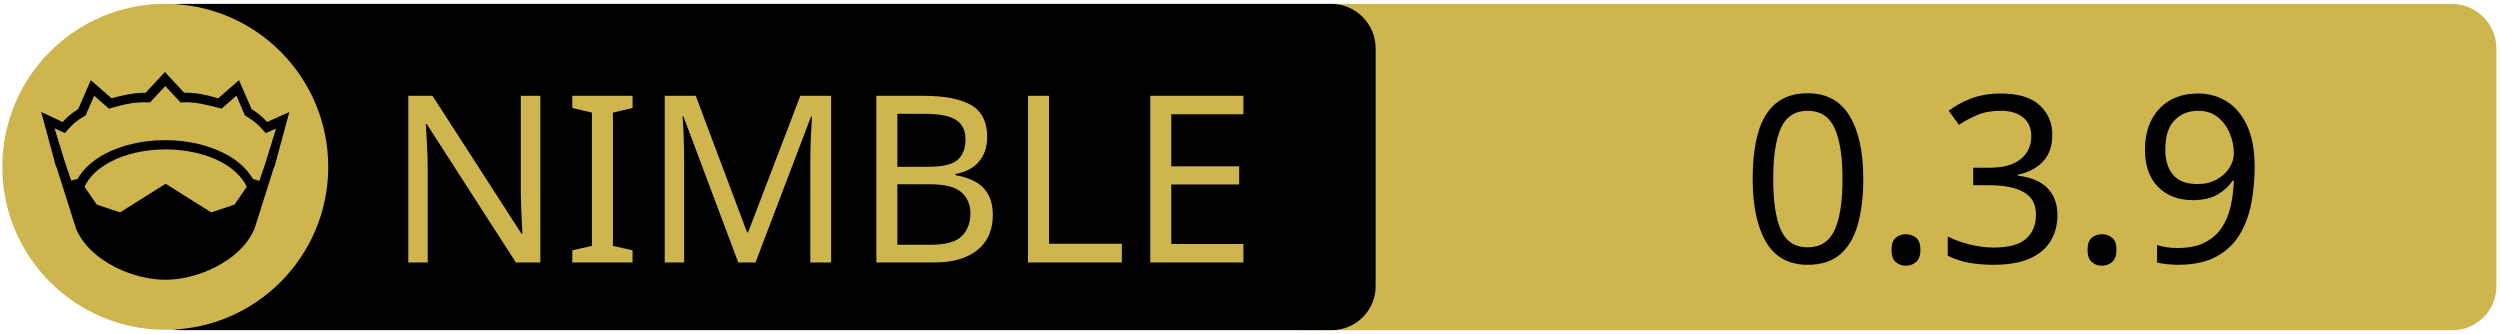
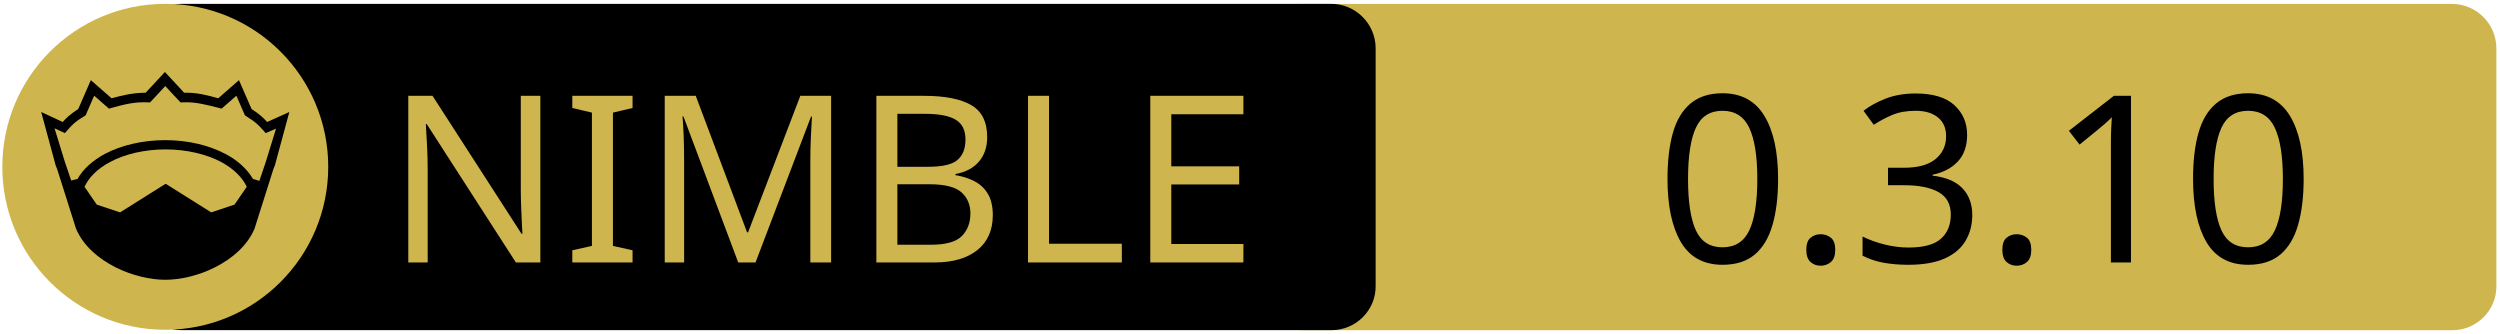
<svg xmlns="http://www.w3.org/2000/svg" xmlns:xlink="http://www.w3.org/1999/xlink" width="675" height="90" xml:space="preserve" version="1.1">
  <a xlink:href="https://github.com/openpeeps/openparser">
    <g>
      <path fill="#CEB54D" id="svg_15" d="m662.123,89.159l-310.5,0c-6.6,0 -12,-5.4 -12,-12l0,-64.1c0,-6.6 5.4,-12 12,-12l310.4,0c6.6,0 12,5.4 12,12l0,64.1c0.1,6.6 -5.3,12 -11.9,12z" />
      <path id="svg_1" d="m359.524,89.139l-310.5,0c-6.6,0 -12,-5.4 -12,-12l0,-64.1c0,-6.6 5.4,-12 12,-12l310.4,0c6.6,0 12,5.4 12,12l0,64.1c0.1,6.6 -5.3,12 -11.9,12z" />
      <rect id="svg_2" fill="none" height="45.9" width="315.3" class="st0" y="24.539" x="60.224" />
      <circle id="svg_4" fill="#CEB54D" r="44" cy="45.039" cx="44.624" class="st1" />
      <g id="XMLID_4_">
        <path id="svg_5" d="m78.124,30.239l-3.9,14.4l-0.4,1l-5.1,16.1c0,0 0,0 0,0c-2,4.7 -6.1,8.1 -10.6,10.4c-4.5,2.3 -9.5,3.4 -13.5,3.4c-4,0 -8.9,-1.1 -13.5,-3.4c-4.5,-2.3 -8.6,-5.7 -10.6,-10.4c0,0 0,0 0,0l-5.1,-16.1l-0.4,-1l-3.9,-14.4l5.8,2.7c0.9,-1 2,-2.1 4.2,-3.5l3.4,-7.8l5.6,4.9c2.9,-0.8 5.8,-1.5 9.2,-1.5l5.2,-5.6l5.2,5.6c3.4,-0.1 6.4,0.7 9.2,1.5l5.6,-4.9l3.4,7.8c2.2,1.4 3.3,2.5 4.2,3.5l6,-2.7z" />
        <g id="XMLID_6_">
          <g id="svg_6">
            <path id="svg_7" fill="#CEB54D" d="m66.624,50.439l-3.3,4.8l-6.3,2.1l-12.1,-7.6c-0.1,-0.1 -0.3,-0.1 -0.4,0l-12.1,7.6l-6.3,-2.1l-3.3,-4.8c1.2,-2.6 3.5,-4.9 6.9,-6.7c3.9,-2.1 9.2,-3.4 15,-3.4c5.7,0 11,1.3 15,3.4c3.3,1.8 5.7,4.1 6.9,6.7z" class="st1" />
          </g>
          <g id="svg_8" />
        </g>
        <g id="XMLID_5_">
          <g id="svg_9">
            <path id="svg_10" fill="#CEB54D" d="m74.524,34.739l-2.8,9.1l-1.7,5l-1.6,-0.5c0,0 -0.1,0 -0.1,0c-1.6,-2.7 -4.2,-5.1 -7.5,-6.8c-4.4,-2.3 -10,-3.7 -16.2,-3.7c-6.2,0 -11.9,1.4 -16.3,3.7c-3.3,1.8 -5.9,4.1 -7.4,6.8c0,0 -0.1,0 -0.1,0l-1.6,0.4l-1.7,-5l-2.8,-9.1l2.8,1.3l0.6,-0.7c1.2,-1.3 1.8,-2.2 4.7,-3.9l0.3,-0.2l2.3,-5.3l4,3.5l0.7,-0.2c3.2,-0.9 6.3,-1.7 9.8,-1.5l0.6,0l4.1,-4.4l4.1,4.4l0.6,0c3.5,-0.2 6.5,0.7 9.8,1.5l0.7,0.2l4,-3.5l2.3,5.3l0.3,0.2c2.9,1.8 3.5,2.6 4.7,3.9l0.6,0.7l2.8,-1.2z" class="st1" />
          </g>
          <g id="svg_11" />
        </g>
      </g>
      <text x="-442" y="-350.021" id="svg_16" font-size="63px" font-family="'PT Sans Caption', 'Tahoma', 'Helvetica Neue Medium', 'PT Sans', sans-serif" fill="#CEB54D" class="st1 st2 st3" transform="matrix(1 0 0 1 546.13 420.879)">NIMBLE</text>
-       <text x="-76.0" y="-350.012" id="svg_17" font-size="63.012px" font-family="'PT Sans Caption', 'Tahoma', 'Helvetica Neue Medium', 'PT Sans', sans-serif" fill="#000000" class="st1 st2 st3" transform="matrix(1 0 0 1 546.13 420.879)">0.3.9</text>
+       <text x="-99.0" y="-350.012" id="svg_17" font-size="63.012px" font-family="'PT Sans Caption', 'Tahoma', 'Helvetica Neue Medium', 'PT Sans', sans-serif" fill="#000000" class="st1 st2 st3" transform="matrix(1 0 0 1 546.13 420.879)">0.3.10</text>
    </g>
  </a>
</svg>
